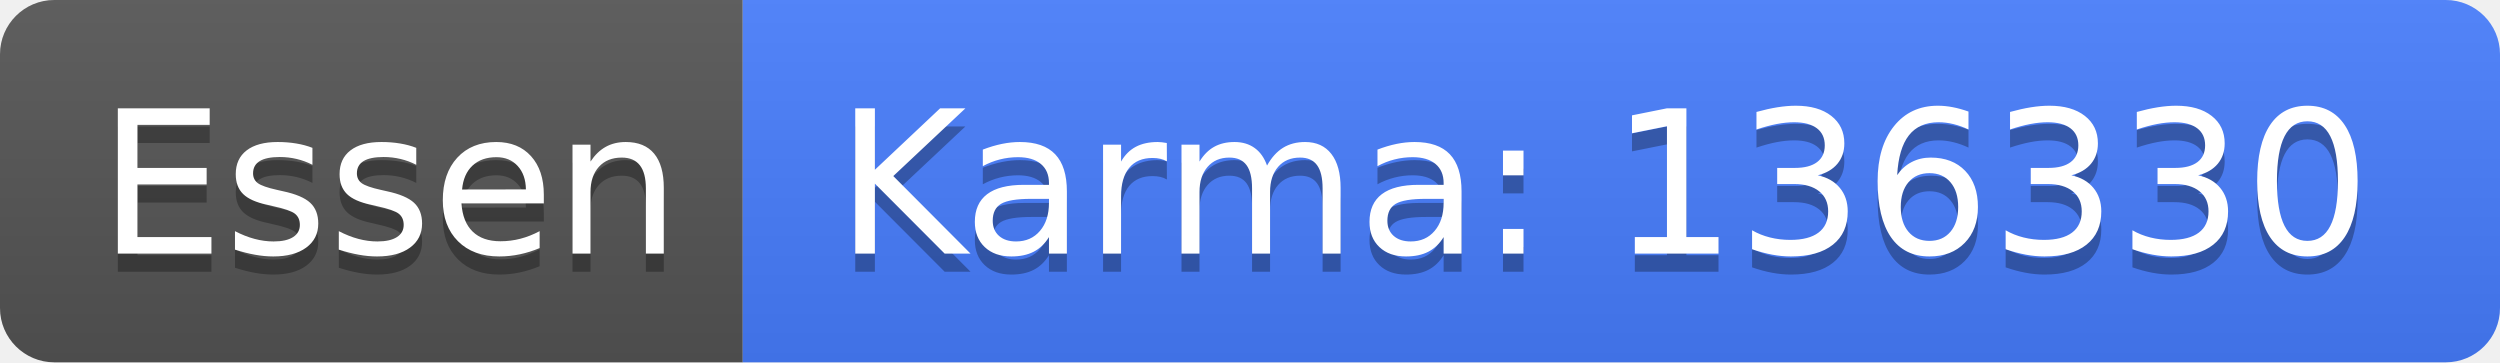
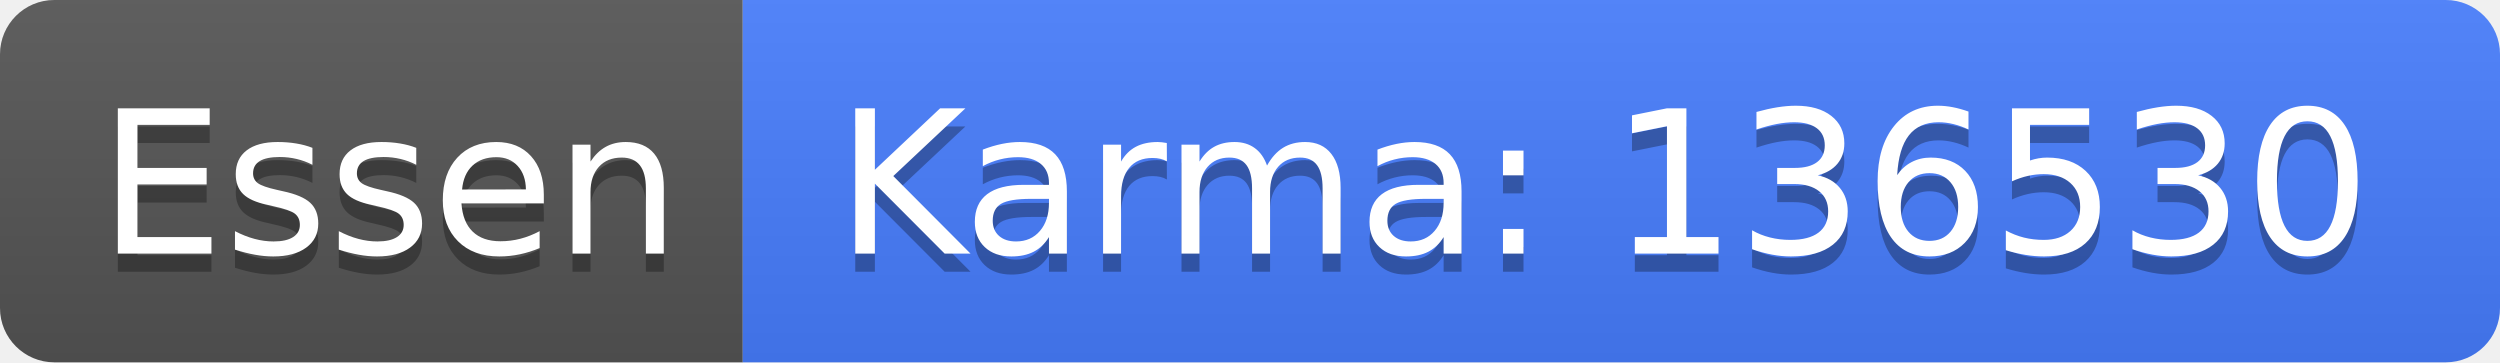
<svg xmlns="http://www.w3.org/2000/svg" width="138" height="20">
  <linearGradient id="b" x2="0" y2="100%">
    <stop offset="0" stop-color="#bbb" stop-opacity=".1" />
    <stop offset="1" stop-opacity=".1" />
  </linearGradient>
  <clipPath id="a">
    <rect width="138" height="20" rx="3" fill="#fff" />
  </clipPath>
  <g clip-path="url(#a)">
    <path fill="#555" d="M0 0h41v20H0z" />
    <path fill="#477eff" d="M41 0h97v20H41z" />
    <path fill="url(#b)" d="M0 0h138v20H0z" />
  </g>
  <g fill="#fff" text-anchor="middle" font-family="DejaVu Sans,Verdana,Geneva,sans-serif" font-size="110">
    <text x="215" y="150" fill="#010101" fill-opacity=".3" transform="scale(.1)" textLength="310">Essen</text>
    <text x="215" y="140" transform="scale(.1)" textLength="310">Essen</text>
-     <text x="885" y="150" fill="#010101" fill-opacity=".3" transform="scale(.1)" textLength="870">Karma: 136330</text>
-     <text x="885" y="140" transform="scale(.1)" textLength="870">Karma: 136330</text>
+     <text x="885" y="150" fill="#010101" fill-opacity=".3" transform="scale(.1)" textLength="870">Karma: 136530</text>
+     <text x="885" y="140" transform="scale(.1)" textLength="870">Karma: 136530</text>
  </g>
</svg>
